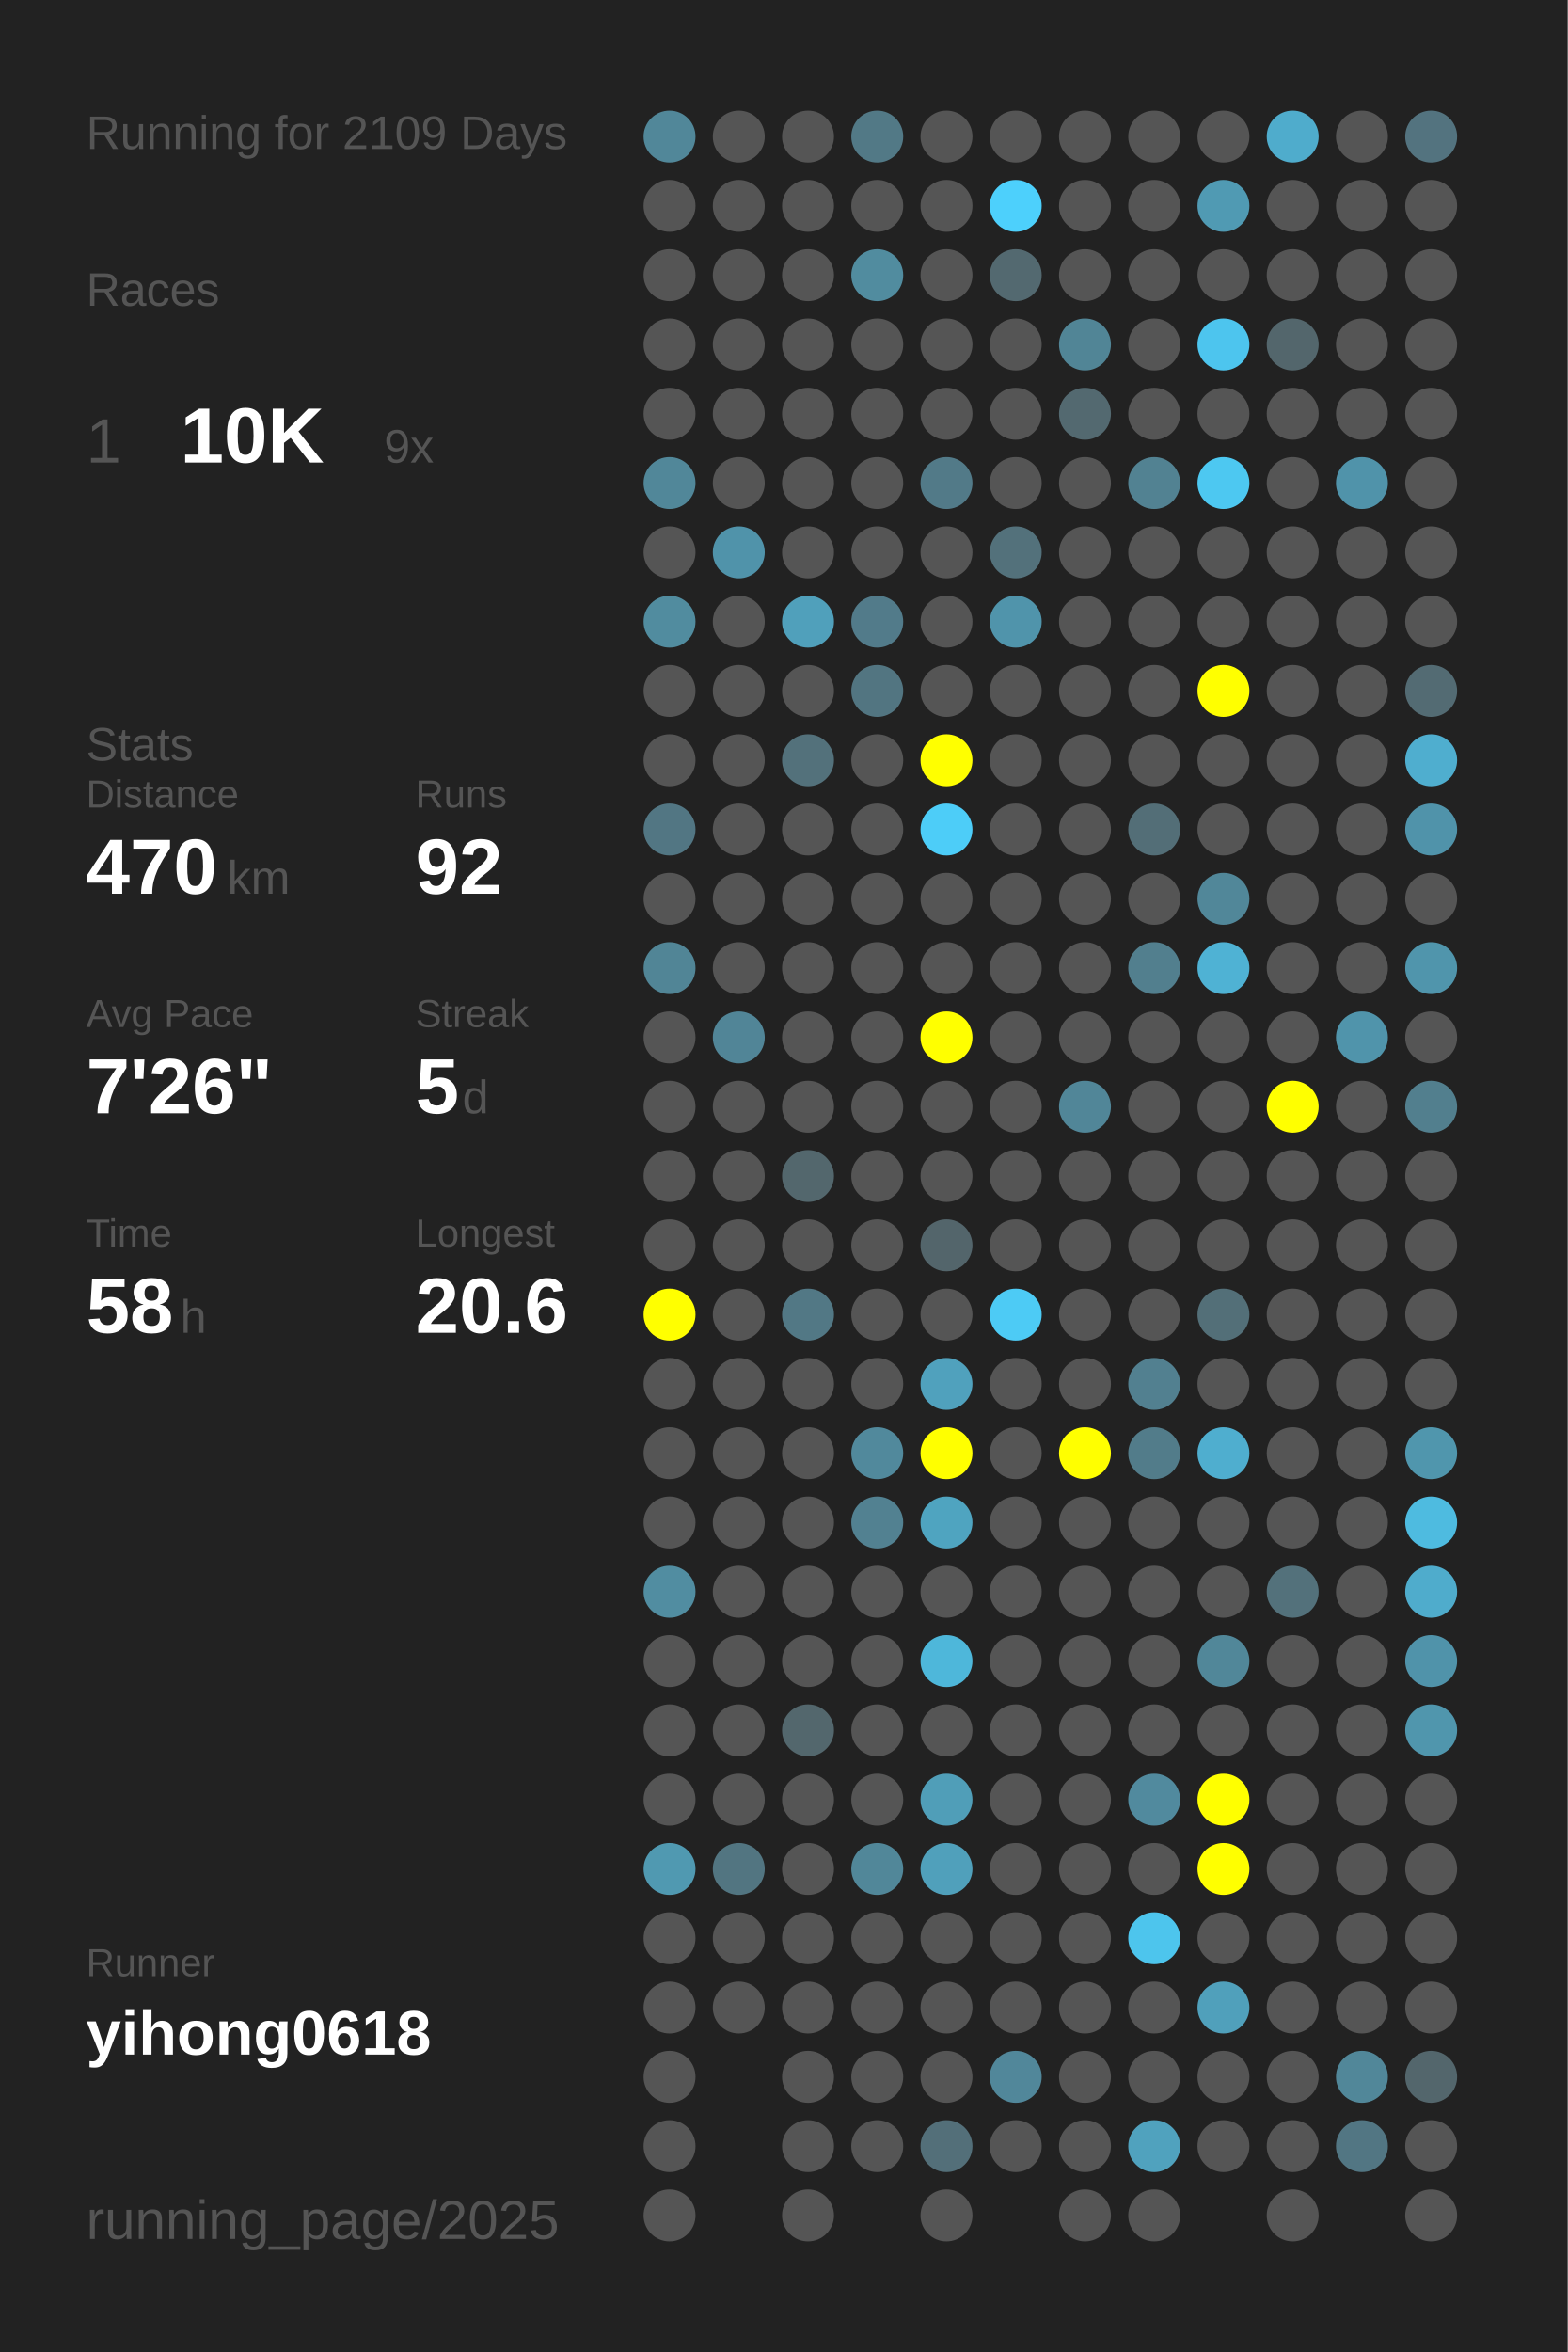
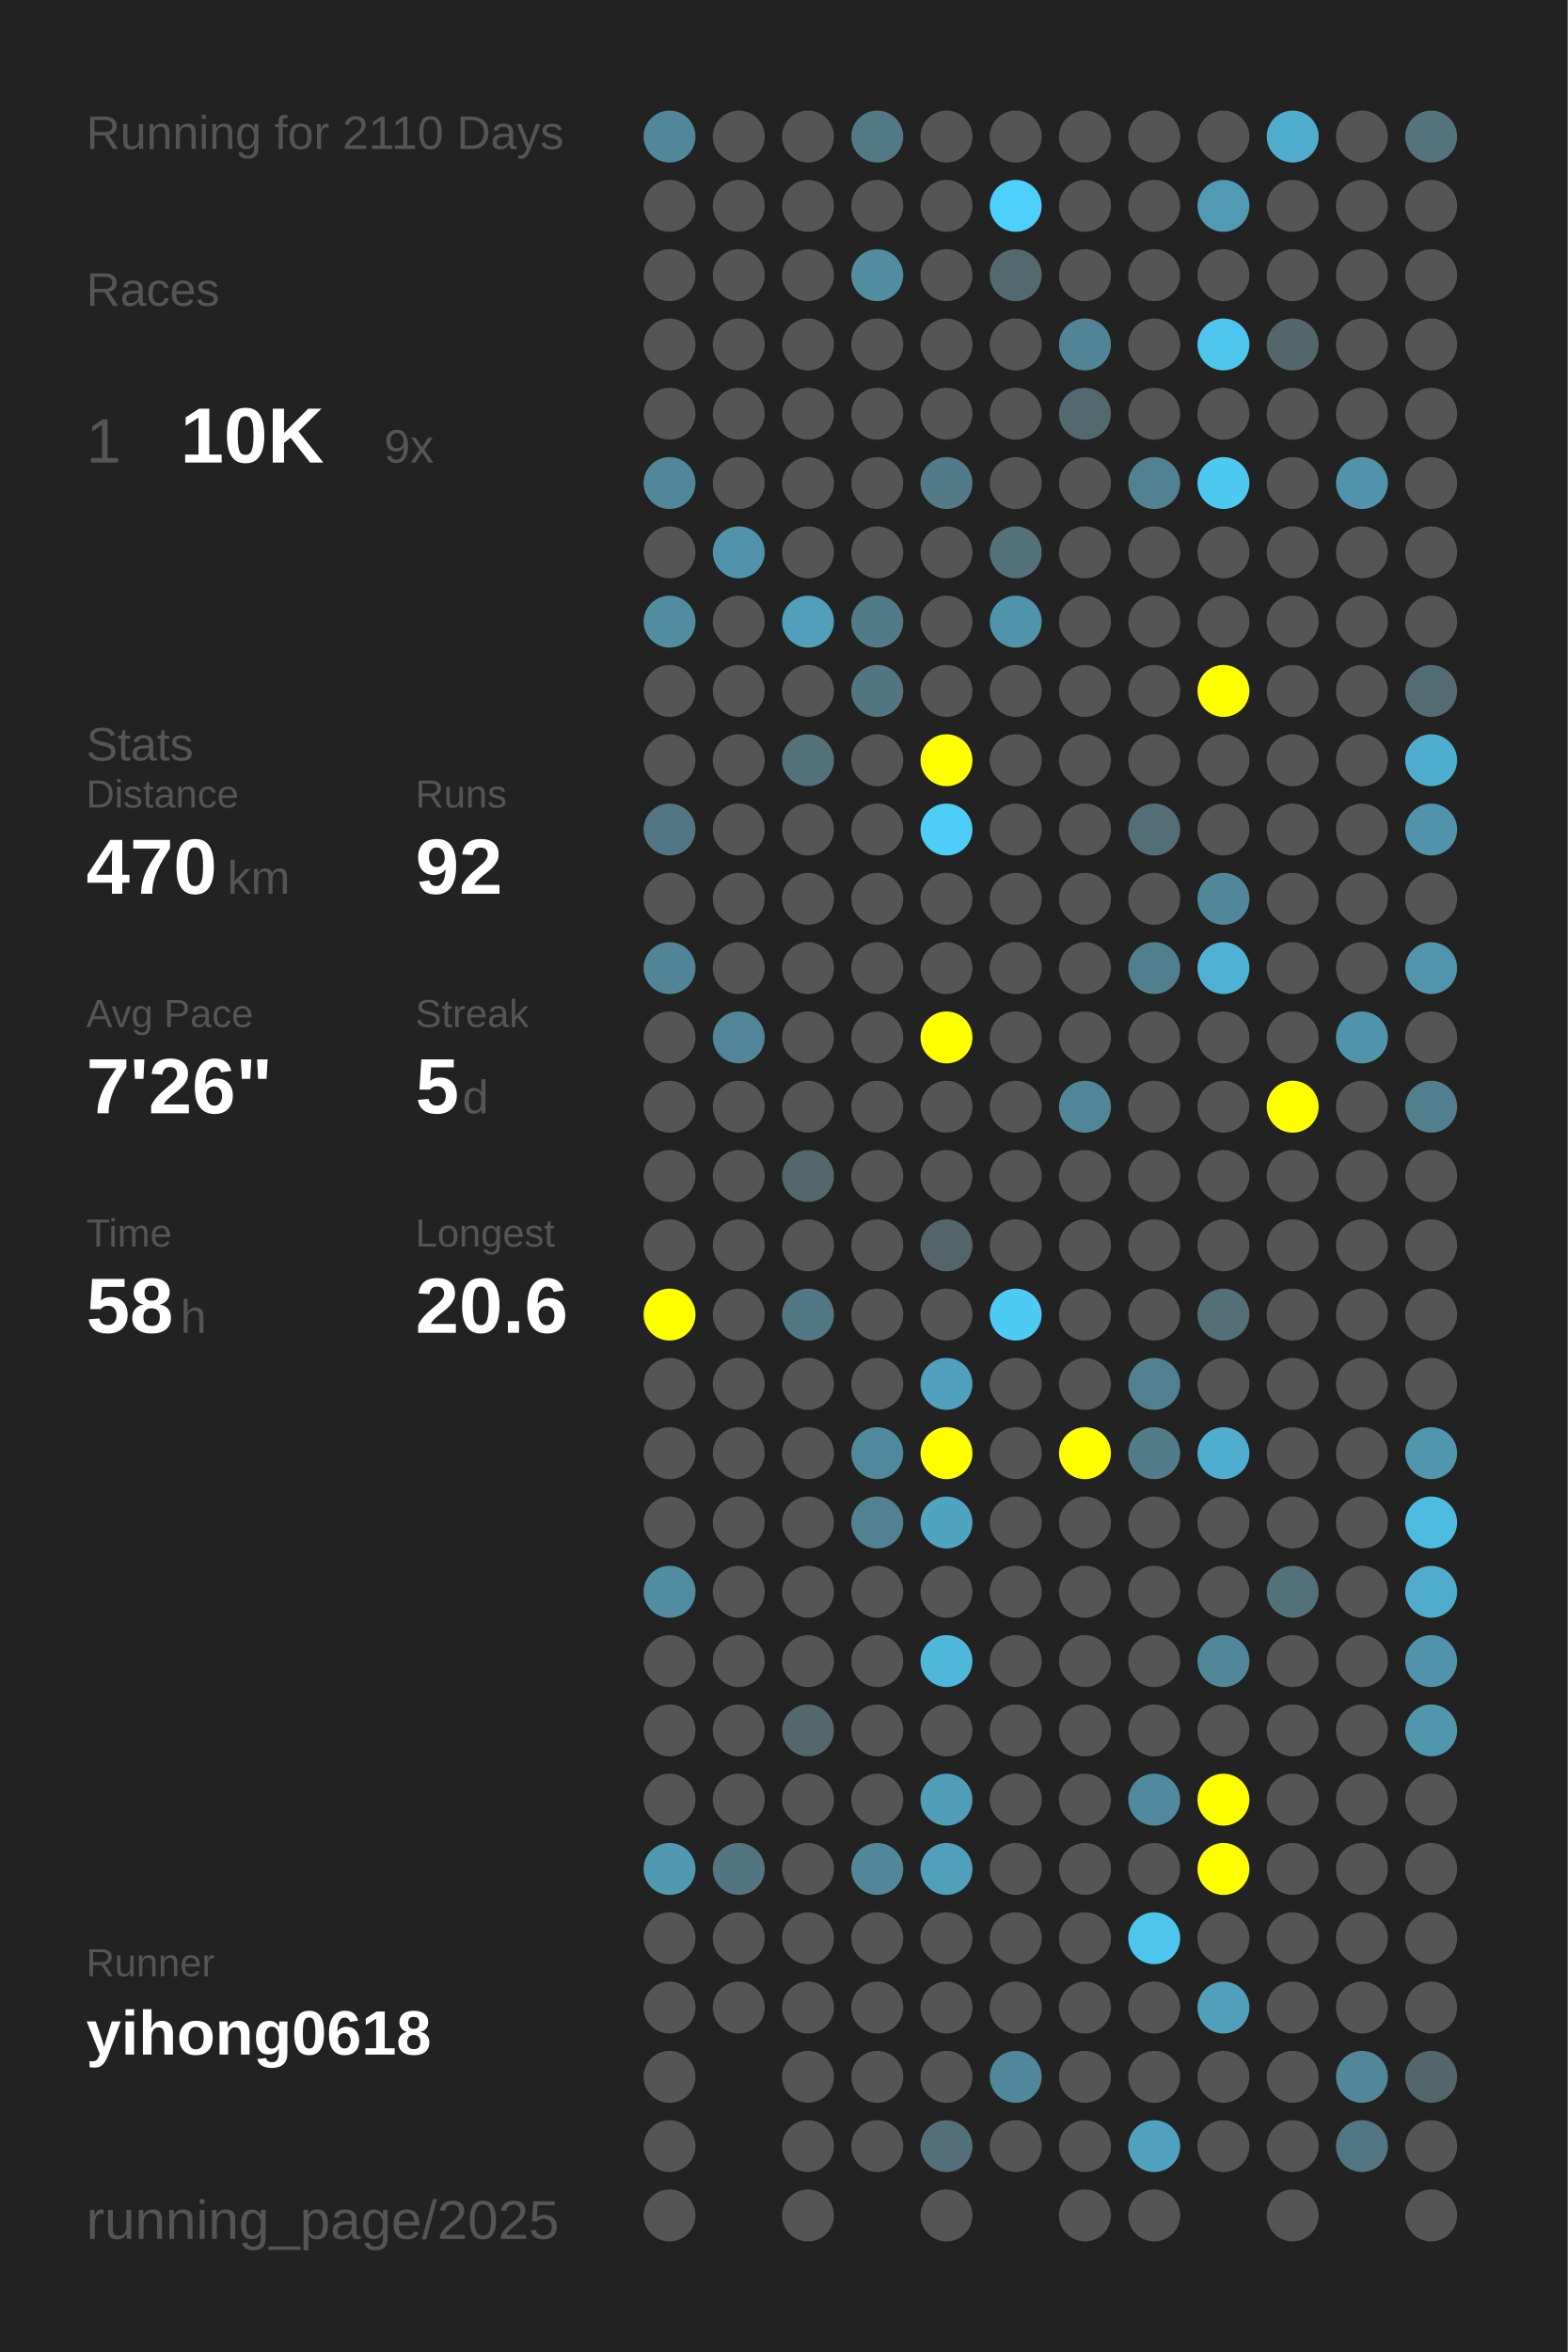
<svg xmlns="http://www.w3.org/2000/svg" baseProfile="full" height="300mm" version="1.1" viewBox="0,0,200,300" width="200mm">
  <defs />
  <rect fill="#222222" height="300" width="200" x="0" y="0" />
-   <text fill="#555555" style="font-size:6px; font-family:Arial;" x="11" y="19">Running for 2109 Days</text>
+   <text fill="#555555" style="font-size:6px; font-family:Arial;" x="11" y="19">Running for 2110 Days</text>
  <text fill="#555555" style="font-size:6px; font-family:Arial;" x="11" y="39">Races</text>
  <text fill="#555555" style="font-size:8px; font-family:Arial;" x="11" y="59">1</text>
  <text fill="#FFFFFF" style="font-size:10px; font-family:Arial; font-weight:bold;" x="23" y="59">10K</text>
  <text fill="#555555" style="font-size:6px; font-family:Arial;" x="49" y="59">9x</text>
  <text fill="#555555" style="font-size:6px; font-family:Arial;" x="11" y="97">Stats</text>
  <text fill="#555555" style="font-size:5px; font-family:Arial;" x="11" y="103">Distance</text>
  <text fill="#FFFFFF" style="font-size:10px; font-family:Arial; font-weight:bold;" x="11" y="114">470</text>
  <text fill="#555555" style="font-size:6px; font-family:Arial;" x="29" y="114">km</text>
  <text fill="#555555" style="font-size:5px; font-family:Arial;" x="53" y="103">Runs</text>
  <text fill="#FFFFFF" style="font-size:10px; font-family:Arial; font-weight:bold;" x="53" y="114">92</text>
  <text fill="#555555" style="font-size:5px; font-family:Arial;" x="11" y="131">Avg Pace</text>
  <text fill="#FFFFFF" style="font-size:10px; font-family:Arial; font-weight:bold;" x="11" y="142">7'26"</text>
  <text fill="#555555" style="font-size:5px; font-family:Arial;" x="53" y="131">Streak</text>
  <text fill="#FFFFFF" style="font-size:10px; font-family:Arial; font-weight:bold;" x="53" y="142">5</text>
  <text fill="#555555" style="font-size:6px; font-family:Arial;" x="59" y="142">d</text>
  <text fill="#555555" style="font-size:5px; font-family:Arial;" x="11" y="159">Time</text>
  <text fill="#FFFFFF" style="font-size:10px; font-family:Arial; font-weight:bold;" x="11" y="170">58</text>
  <text fill="#555555" style="font-size:6px; font-family:Arial;" x="23" y="170">h</text>
  <text fill="#555555" style="font-size:5px; font-family:Arial;" x="53" y="159">Longest</text>
  <text fill="#FFFFFF" style="font-size:10px; font-family:Arial; font-weight:bold;" x="53" y="170">20.6</text>
  <text fill="#555555" style="font-size:5px; font-family:Arial;" x="11" y="252.065">Runner</text>
  <text fill="#FFFFFF" style="font-size:8px; font-family:Arial; font-weight:bold;" x="11" y="262.065">yihong0618</text>
  <text fill="#555555" style="font-size:7px; font-family:Arial;" x="11" y="285.581">running_page/2025</text>
  <circle cx="85.417" cy="17.419" fill="#518799" r="3.312" />
  <circle cx="85.417" cy="26.258" fill="#555555" r="3.312" />
  <circle cx="85.417" cy="35.097" fill="#555555" r="3.312" />
  <circle cx="85.417" cy="43.935" fill="#555555" r="3.312" />
  <circle cx="85.417" cy="52.774" fill="#555555" r="3.312" />
  <circle cx="85.417" cy="61.613" fill="#518799" r="3.312" />
  <circle cx="85.417" cy="70.452" fill="#555555" r="3.312" />
  <circle cx="85.417" cy="79.29" fill="#518c9f" r="3.312" />
  <circle cx="85.417" cy="88.129" fill="#555555" r="3.312" />
  <circle cx="85.417" cy="96.968" fill="#555555" r="3.312" />
  <circle cx="85.417" cy="105.806" fill="#527683" r="3.312" />
  <circle cx="85.417" cy="114.645" fill="#555555" r="3.312" />
  <circle cx="85.417" cy="123.484" fill="#518596" r="3.312" />
  <circle cx="85.417" cy="132.323" fill="#555555" r="3.312" />
  <circle cx="85.417" cy="141.161" fill="#555555" r="3.312" />
  <circle cx="85.417" cy="150" fill="#555555" r="3.312" />
  <circle cx="85.417" cy="158.839" fill="#555555" r="3.312" />
  <circle cx="85.417" cy="167.677" fill="#FFFF00" r="3.312" />
  <circle cx="85.417" cy="176.516" fill="#555555" r="3.312" />
  <circle cx="85.417" cy="185.355" fill="#555555" r="3.312" />
  <circle cx="85.417" cy="194.194" fill="#555555" r="3.312" />
  <circle cx="85.417" cy="203.032" fill="#518da1" r="3.312" />
  <circle cx="85.417" cy="211.871" fill="#555555" r="3.312" />
  <circle cx="85.417" cy="220.71" fill="#555555" r="3.312" />
  <circle cx="85.417" cy="229.548" fill="#555555" r="3.312" />
  <circle cx="85.417" cy="238.387" fill="#5099b1" r="3.312" />
  <circle cx="85.417" cy="247.226" fill="#555555" r="3.312" />
  <circle cx="85.417" cy="256.065" fill="#555555" r="3.312" />
  <circle cx="85.417" cy="264.903" fill="#555555" r="3.312" />
  <circle cx="85.417" cy="273.742" fill="#555555" r="3.312" />
  <circle cx="85.417" cy="282.581" fill="#555555" r="3.312" />
  <circle cx="94.25" cy="17.419" fill="#555555" r="3.312" />
  <circle cx="94.25" cy="26.258" fill="#555555" r="3.312" />
  <circle cx="94.25" cy="35.097" fill="#555555" r="3.312" />
  <circle cx="94.25" cy="43.935" fill="#555555" r="3.312" />
  <circle cx="94.25" cy="52.774" fill="#555555" r="3.312" />
  <circle cx="94.25" cy="61.613" fill="#555555" r="3.312" />
  <circle cx="94.25" cy="70.452" fill="#5093aa" r="3.312" />
  <circle cx="94.25" cy="79.29" fill="#555555" r="3.312" />
  <circle cx="94.25" cy="88.129" fill="#555555" r="3.312" />
  <circle cx="94.25" cy="96.968" fill="#555555" r="3.312" />
  <circle cx="94.25" cy="105.806" fill="#555555" r="3.312" />
  <circle cx="94.25" cy="114.645" fill="#555555" r="3.312" />
  <circle cx="94.25" cy="123.484" fill="#555555" r="3.312" />
  <circle cx="94.25" cy="132.323" fill="#518597" r="3.312" />
  <circle cx="94.25" cy="141.161" fill="#555555" r="3.312" />
  <circle cx="94.25" cy="150" fill="#555555" r="3.312" />
  <circle cx="94.25" cy="158.839" fill="#555555" r="3.312" />
  <circle cx="94.25" cy="167.677" fill="#555555" r="3.312" />
  <circle cx="94.25" cy="176.516" fill="#555555" r="3.312" />
  <circle cx="94.25" cy="185.355" fill="#555555" r="3.312" />
  <circle cx="94.25" cy="194.194" fill="#555555" r="3.312" />
  <circle cx="94.25" cy="203.032" fill="#555555" r="3.312" />
  <circle cx="94.25" cy="211.871" fill="#555555" r="3.312" />
  <circle cx="94.25" cy="220.71" fill="#555555" r="3.312" />
  <circle cx="94.25" cy="229.548" fill="#555555" r="3.312" />
  <circle cx="94.25" cy="238.387" fill="#527581" r="3.312" />
  <circle cx="94.25" cy="247.226" fill="#555555" r="3.312" />
  <circle cx="94.25" cy="256.065" fill="#555555" r="3.312" />
  <circle cx="103.083" cy="17.419" fill="#555555" r="3.312" />
  <circle cx="103.083" cy="26.258" fill="#555555" r="3.312" />
  <circle cx="103.083" cy="35.097" fill="#555555" r="3.312" />
  <circle cx="103.083" cy="43.935" fill="#555555" r="3.312" />
  <circle cx="103.083" cy="52.774" fill="#555555" r="3.312" />
  <circle cx="103.083" cy="61.613" fill="#555555" r="3.312" />
  <circle cx="103.083" cy="70.452" fill="#555555" r="3.312" />
  <circle cx="103.083" cy="79.29" fill="#50a0bb" r="3.312" />
  <circle cx="103.083" cy="88.129" fill="#555555" r="3.312" />
  <circle cx="103.083" cy="96.968" fill="#53717b" r="3.312" />
  <circle cx="103.083" cy="105.806" fill="#555555" r="3.312" />
  <circle cx="103.083" cy="114.645" fill="#555555" r="3.312" />
  <circle cx="103.083" cy="123.484" fill="#555555" r="3.312" />
  <circle cx="103.083" cy="132.323" fill="#555555" r="3.312" />
  <circle cx="103.083" cy="141.161" fill="#555555" r="3.312" />
  <circle cx="103.083" cy="150" fill="#53676d" r="3.312" />
  <circle cx="103.083" cy="158.839" fill="#555555" r="3.312" />
  <circle cx="103.083" cy="167.677" fill="#527885" r="3.312" />
  <circle cx="103.083" cy="176.516" fill="#555555" r="3.312" />
  <circle cx="103.083" cy="185.355" fill="#555555" r="3.312" />
  <circle cx="103.083" cy="194.194" fill="#555555" r="3.312" />
  <circle cx="103.083" cy="203.032" fill="#555555" r="3.312" />
  <circle cx="103.083" cy="211.871" fill="#555555" r="3.312" />
  <circle cx="103.083" cy="220.71" fill="#53676d" r="3.312" />
  <circle cx="103.083" cy="229.548" fill="#555555" r="3.312" />
  <circle cx="103.083" cy="238.387" fill="#555555" r="3.312" />
  <circle cx="103.083" cy="247.226" fill="#555555" r="3.312" />
  <circle cx="103.083" cy="256.065" fill="#555555" r="3.312" />
  <circle cx="103.083" cy="264.903" fill="#555555" r="3.312" />
  <circle cx="103.083" cy="273.742" fill="#555555" r="3.312" />
  <circle cx="103.083" cy="282.581" fill="#555555" r="3.312" />
  <circle cx="111.917" cy="17.419" fill="#527986" r="3.312" />
  <circle cx="111.917" cy="26.258" fill="#555555" r="3.312" />
  <circle cx="111.917" cy="35.097" fill="#518c9f" r="3.312" />
  <circle cx="111.917" cy="43.935" fill="#555555" r="3.312" />
  <circle cx="111.917" cy="52.774" fill="#555555" r="3.312" />
  <circle cx="111.917" cy="61.613" fill="#555555" r="3.312" />
  <circle cx="111.917" cy="70.452" fill="#555555" r="3.312" />
  <circle cx="111.917" cy="79.29" fill="#527b8a" r="3.312" />
  <circle cx="111.917" cy="88.129" fill="#527581" r="3.312" />
  <circle cx="111.917" cy="96.968" fill="#555555" r="3.312" />
  <circle cx="111.917" cy="105.806" fill="#555555" r="3.312" />
  <circle cx="111.917" cy="114.645" fill="#555555" r="3.312" />
  <circle cx="111.917" cy="123.484" fill="#555555" r="3.312" />
  <circle cx="111.917" cy="132.323" fill="#555555" r="3.312" />
  <circle cx="111.917" cy="141.161" fill="#555555" r="3.312" />
  <circle cx="111.917" cy="150" fill="#555555" r="3.312" />
  <circle cx="111.917" cy="158.839" fill="#555555" r="3.312" />
  <circle cx="111.917" cy="167.677" fill="#555555" r="3.312" />
  <circle cx="111.917" cy="176.516" fill="#555555" r="3.312" />
  <circle cx="111.917" cy="185.355" fill="#51899c" r="3.312" />
  <circle cx="111.917" cy="194.194" fill="#528191" r="3.312" />
  <circle cx="111.917" cy="203.032" fill="#555555" r="3.312" />
  <circle cx="111.917" cy="211.871" fill="#555555" r="3.312" />
  <circle cx="111.917" cy="220.71" fill="#555555" r="3.312" />
  <circle cx="111.917" cy="229.548" fill="#555555" r="3.312" />
  <circle cx="111.917" cy="238.387" fill="#518799" r="3.312" />
  <circle cx="111.917" cy="247.226" fill="#555555" r="3.312" />
  <circle cx="111.917" cy="256.065" fill="#555555" r="3.312" />
  <circle cx="111.917" cy="264.903" fill="#555555" r="3.312" />
  <circle cx="111.917" cy="273.742" fill="#555555" r="3.312" />
  <circle cx="120.75" cy="17.419" fill="#555555" r="3.312" />
  <circle cx="120.75" cy="26.258" fill="#555555" r="3.312" />
  <circle cx="120.75" cy="35.097" fill="#555555" r="3.312" />
  <circle cx="120.75" cy="43.935" fill="#555555" r="3.312" />
  <circle cx="120.75" cy="52.774" fill="#555555" r="3.312" />
  <circle cx="120.75" cy="61.613" fill="#527a88" r="3.312" />
  <circle cx="120.75" cy="70.452" fill="#555555" r="3.312" />
  <circle cx="120.75" cy="79.29" fill="#555555" r="3.312" />
  <circle cx="120.75" cy="88.129" fill="#555555" r="3.312" />
  <circle cx="120.75" cy="96.968" fill="#FFFF00" r="3.312" />
  <circle cx="120.75" cy="105.806" fill="#4dcdf8" r="3.312" />
  <circle cx="120.75" cy="114.645" fill="#555555" r="3.312" />
  <circle cx="120.75" cy="123.484" fill="#555555" r="3.312" />
  <circle cx="120.75" cy="132.323" fill="#FFFF00" r="3.312" />
  <circle cx="120.75" cy="141.161" fill="#555555" r="3.312" />
  <circle cx="120.75" cy="150" fill="#555555" r="3.312" />
  <circle cx="120.75" cy="158.839" fill="#53656b" r="3.312" />
  <circle cx="120.75" cy="167.677" fill="#555555" r="3.312" />
  <circle cx="120.75" cy="176.516" fill="#50a1bd" r="3.312" />
  <circle cx="120.75" cy="185.355" fill="#FFFF00" r="3.312" />
  <circle cx="120.75" cy="194.194" fill="#4fa4c0" r="3.312" />
  <circle cx="120.75" cy="203.032" fill="#555555" r="3.312" />
  <circle cx="120.75" cy="211.871" fill="#4eb7da" r="3.312" />
  <circle cx="120.75" cy="220.71" fill="#555555" r="3.312" />
  <circle cx="120.75" cy="229.548" fill="#509eb8" r="3.312" />
  <circle cx="120.75" cy="238.387" fill="#50a0bb" r="3.312" />
  <circle cx="120.75" cy="247.226" fill="#555555" r="3.312" />
  <circle cx="120.75" cy="256.065" fill="#555555" r="3.312" />
  <circle cx="120.75" cy="264.903" fill="#555555" r="3.312" />
  <circle cx="120.75" cy="273.742" fill="#536f79" r="3.312" />
  <circle cx="120.75" cy="282.581" fill="#555555" r="3.312" />
  <circle cx="129.583" cy="17.419" fill="#555555" r="3.312" />
  <circle cx="129.583" cy="26.258" fill="#4dd0fc" r="3.312" />
  <circle cx="129.583" cy="35.097" fill="#536970" r="3.312" />
  <circle cx="129.583" cy="43.935" fill="#555555" r="3.312" />
  <circle cx="129.583" cy="52.774" fill="#555555" r="3.312" />
  <circle cx="129.583" cy="61.613" fill="#555555" r="3.312" />
  <circle cx="129.583" cy="70.452" fill="#53717b" r="3.312" />
  <circle cx="129.583" cy="79.29" fill="#5094ab" r="3.312" />
  <circle cx="129.583" cy="88.129" fill="#555555" r="3.312" />
  <circle cx="129.583" cy="96.968" fill="#555555" r="3.312" />
  <circle cx="129.583" cy="105.806" fill="#555555" r="3.312" />
  <circle cx="129.583" cy="114.645" fill="#555555" r="3.312" />
  <circle cx="129.583" cy="123.484" fill="#555555" r="3.312" />
  <circle cx="129.583" cy="132.323" fill="#555555" r="3.312" />
  <circle cx="129.583" cy="141.161" fill="#555555" r="3.312" />
  <circle cx="129.583" cy="150" fill="#555555" r="3.312" />
  <circle cx="129.583" cy="158.839" fill="#555555" r="3.312" />
  <circle cx="129.583" cy="167.677" fill="#4dcbf5" r="3.312" />
  <circle cx="129.583" cy="176.516" fill="#555555" r="3.312" />
  <circle cx="129.583" cy="185.355" fill="#555555" r="3.312" />
  <circle cx="129.583" cy="194.194" fill="#555555" r="3.312" />
  <circle cx="129.583" cy="203.032" fill="#555555" r="3.312" />
  <circle cx="129.583" cy="211.871" fill="#555555" r="3.312" />
  <circle cx="129.583" cy="220.71" fill="#555555" r="3.312" />
  <circle cx="129.583" cy="229.548" fill="#555555" r="3.312" />
  <circle cx="129.583" cy="238.387" fill="#555555" r="3.312" />
  <circle cx="129.583" cy="247.226" fill="#555555" r="3.312" />
  <circle cx="129.583" cy="256.065" fill="#555555" r="3.312" />
  <circle cx="129.583" cy="264.903" fill="#51879a" r="3.312" />
  <circle cx="129.583" cy="273.742" fill="#555555" r="3.312" />
  <circle cx="138.417" cy="17.419" fill="#555555" r="3.312" />
  <circle cx="138.417" cy="26.258" fill="#555555" r="3.312" />
  <circle cx="138.417" cy="35.097" fill="#555555" r="3.312" />
  <circle cx="138.417" cy="43.935" fill="#518596" r="3.312" />
  <circle cx="138.417" cy="52.774" fill="#536970" r="3.312" />
  <circle cx="138.417" cy="61.613" fill="#555555" r="3.312" />
  <circle cx="138.417" cy="70.452" fill="#555555" r="3.312" />
  <circle cx="138.417" cy="79.29" fill="#555555" r="3.312" />
  <circle cx="138.417" cy="88.129" fill="#555555" r="3.312" />
  <circle cx="138.417" cy="96.968" fill="#555555" r="3.312" />
  <circle cx="138.417" cy="105.806" fill="#555555" r="3.312" />
  <circle cx="138.417" cy="114.645" fill="#555555" r="3.312" />
  <circle cx="138.417" cy="123.484" fill="#555555" r="3.312" />
  <circle cx="138.417" cy="132.323" fill="#555555" r="3.312" />
  <circle cx="138.417" cy="141.161" fill="#518698" r="3.312" />
  <circle cx="138.417" cy="150" fill="#555555" r="3.312" />
  <circle cx="138.417" cy="158.839" fill="#555555" r="3.312" />
  <circle cx="138.417" cy="167.677" fill="#555555" r="3.312" />
  <circle cx="138.417" cy="176.516" fill="#555555" r="3.312" />
  <circle cx="138.417" cy="185.355" fill="#FFFF00" r="3.312" />
  <circle cx="138.417" cy="194.194" fill="#555555" r="3.312" />
  <circle cx="138.417" cy="203.032" fill="#555555" r="3.312" />
  <circle cx="138.417" cy="211.871" fill="#555555" r="3.312" />
  <circle cx="138.417" cy="220.71" fill="#555555" r="3.312" />
  <circle cx="138.417" cy="229.548" fill="#555555" r="3.312" />
  <circle cx="138.417" cy="238.387" fill="#555555" r="3.312" />
  <circle cx="138.417" cy="247.226" fill="#555555" r="3.312" />
  <circle cx="138.417" cy="256.065" fill="#555555" r="3.312" />
  <circle cx="138.417" cy="264.903" fill="#555555" r="3.312" />
  <circle cx="138.417" cy="273.742" fill="#555555" r="3.312" />
  <circle cx="138.417" cy="282.581" fill="#555555" r="3.312" />
  <circle cx="147.25" cy="17.419" fill="#555555" r="3.312" />
  <circle cx="147.25" cy="26.258" fill="#555555" r="3.312" />
  <circle cx="147.25" cy="35.097" fill="#555555" r="3.312" />
  <circle cx="147.25" cy="43.935" fill="#555555" r="3.312" />
  <circle cx="147.25" cy="52.774" fill="#555555" r="3.312" />
  <circle cx="147.25" cy="61.613" fill="#528292" r="3.312" />
  <circle cx="147.25" cy="70.452" fill="#555555" r="3.312" />
  <circle cx="147.25" cy="79.29" fill="#555555" r="3.312" />
  <circle cx="147.25" cy="88.129" fill="#555555" r="3.312" />
  <circle cx="147.25" cy="96.968" fill="#555555" r="3.312" />
  <circle cx="147.25" cy="105.806" fill="#536e77" r="3.312" />
  <circle cx="147.25" cy="114.645" fill="#555555" r="3.312" />
  <circle cx="147.25" cy="123.484" fill="#527f8e" r="3.312" />
  <circle cx="147.25" cy="132.323" fill="#555555" r="3.312" />
  <circle cx="147.25" cy="141.161" fill="#555555" r="3.312" />
  <circle cx="147.25" cy="150" fill="#555555" r="3.312" />
  <circle cx="147.25" cy="158.839" fill="#555555" r="3.312" />
  <circle cx="147.25" cy="167.677" fill="#555555" r="3.312" />
  <circle cx="147.25" cy="176.516" fill="#528090" r="3.312" />
  <circle cx="147.25" cy="185.355" fill="#527c8a" r="3.312" />
  <circle cx="147.25" cy="194.194" fill="#555555" r="3.312" />
  <circle cx="147.25" cy="203.032" fill="#555555" r="3.312" />
  <circle cx="147.25" cy="211.871" fill="#555555" r="3.312" />
  <circle cx="147.25" cy="220.71" fill="#555555" r="3.312" />
  <circle cx="147.25" cy="229.548" fill="#518a9e" r="3.312" />
  <circle cx="147.25" cy="238.387" fill="#555555" r="3.312" />
  <circle cx="147.25" cy="247.226" fill="#4dc5ed" r="3.312" />
  <circle cx="147.25" cy="256.065" fill="#555555" r="3.312" />
  <circle cx="147.25" cy="264.903" fill="#555555" r="3.312" />
  <circle cx="147.25" cy="273.742" fill="#50a2be" r="3.312" />
  <circle cx="147.25" cy="282.581" fill="#555555" r="3.312" />
  <circle cx="156.083" cy="17.419" fill="#555555" r="3.312" />
  <circle cx="156.083" cy="26.258" fill="#509ab3" r="3.312" />
  <circle cx="156.083" cy="35.097" fill="#555555" r="3.312" />
  <circle cx="156.083" cy="43.935" fill="#4dc5ee" r="3.312" />
  <circle cx="156.083" cy="52.774" fill="#555555" r="3.312" />
  <circle cx="156.083" cy="61.613" fill="#4dc8f1" r="3.312" />
  <circle cx="156.083" cy="70.452" fill="#555555" r="3.312" />
  <circle cx="156.083" cy="79.29" fill="#555555" r="3.312" />
  <circle cx="156.083" cy="88.129" fill="#FFFF00" r="3.312" />
  <circle cx="156.083" cy="96.968" fill="#555555" r="3.312" />
  <circle cx="156.083" cy="105.806" fill="#555555" r="3.312" />
  <circle cx="156.083" cy="114.645" fill="#518799" r="3.312" />
  <circle cx="156.083" cy="123.484" fill="#4fb2d4" r="3.312" />
  <circle cx="156.083" cy="132.323" fill="#555555" r="3.312" />
  <circle cx="156.083" cy="141.161" fill="#555555" r="3.312" />
  <circle cx="156.083" cy="150" fill="#555555" r="3.312" />
  <circle cx="156.083" cy="158.839" fill="#555555" r="3.312" />
  <circle cx="156.083" cy="167.677" fill="#536f78" r="3.312" />
  <circle cx="156.083" cy="176.516" fill="#555555" r="3.312" />
  <circle cx="156.083" cy="185.355" fill="#4faecf" r="3.312" />
  <circle cx="156.083" cy="194.194" fill="#555555" r="3.312" />
  <circle cx="156.083" cy="203.032" fill="#555555" r="3.312" />
  <circle cx="156.083" cy="211.871" fill="#518799" r="3.312" />
  <circle cx="156.083" cy="220.71" fill="#555555" r="3.312" />
  <circle cx="156.083" cy="229.548" fill="#FFFF00" r="3.312" />
  <circle cx="156.083" cy="238.387" fill="#FFFF00" r="3.312" />
  <circle cx="156.083" cy="247.226" fill="#555555" r="3.312" />
  <circle cx="156.083" cy="256.065" fill="#50a0bb" r="3.312" />
  <circle cx="156.083" cy="264.903" fill="#555555" r="3.312" />
  <circle cx="156.083" cy="273.742" fill="#555555" r="3.312" />
  <circle cx="164.917" cy="17.419" fill="#4faccc" r="3.312" />
  <circle cx="164.917" cy="26.258" fill="#555555" r="3.312" />
  <circle cx="164.917" cy="35.097" fill="#555555" r="3.312" />
  <circle cx="164.917" cy="43.935" fill="#53666c" r="3.312" />
  <circle cx="164.917" cy="52.774" fill="#555555" r="3.312" />
  <circle cx="164.917" cy="61.613" fill="#555555" r="3.312" />
  <circle cx="164.917" cy="70.452" fill="#555555" r="3.312" />
  <circle cx="164.917" cy="79.29" fill="#555555" r="3.312" />
  <circle cx="164.917" cy="88.129" fill="#555555" r="3.312" />
  <circle cx="164.917" cy="96.968" fill="#555555" r="3.312" />
  <circle cx="164.917" cy="105.806" fill="#555555" r="3.312" />
  <circle cx="164.917" cy="114.645" fill="#555555" r="3.312" />
  <circle cx="164.917" cy="123.484" fill="#555555" r="3.312" />
  <circle cx="164.917" cy="132.323" fill="#555555" r="3.312" />
  <circle cx="164.917" cy="141.161" fill="#FFFF00" r="3.312" />
  <circle cx="164.917" cy="150" fill="#555555" r="3.312" />
  <circle cx="164.917" cy="158.839" fill="#555555" r="3.312" />
  <circle cx="164.917" cy="167.677" fill="#555555" r="3.312" />
  <circle cx="164.917" cy="176.516" fill="#555555" r="3.312" />
  <circle cx="164.917" cy="185.355" fill="#555555" r="3.312" />
  <circle cx="164.917" cy="194.194" fill="#555555" r="3.312" />
  <circle cx="164.917" cy="203.032" fill="#53717b" r="3.312" />
  <circle cx="164.917" cy="211.871" fill="#555555" r="3.312" />
  <circle cx="164.917" cy="220.71" fill="#555555" r="3.312" />
  <circle cx="164.917" cy="229.548" fill="#555555" r="3.312" />
  <circle cx="164.917" cy="238.387" fill="#555555" r="3.312" />
  <circle cx="164.917" cy="247.226" fill="#555555" r="3.312" />
  <circle cx="164.917" cy="256.065" fill="#555555" r="3.312" />
  <circle cx="164.917" cy="264.903" fill="#555555" r="3.312" />
  <circle cx="164.917" cy="273.742" fill="#555555" r="3.312" />
  <circle cx="164.917" cy="282.581" fill="#555555" r="3.312" />
  <circle cx="173.75" cy="17.419" fill="#555555" r="3.312" />
  <circle cx="173.75" cy="26.258" fill="#555555" r="3.312" />
  <circle cx="173.75" cy="35.097" fill="#555555" r="3.312" />
  <circle cx="173.75" cy="43.935" fill="#555555" r="3.312" />
  <circle cx="173.75" cy="52.774" fill="#555555" r="3.312" />
  <circle cx="173.75" cy="61.613" fill="#5093aa" r="3.312" />
  <circle cx="173.75" cy="70.452" fill="#555555" r="3.312" />
  <circle cx="173.75" cy="79.29" fill="#555555" r="3.312" />
  <circle cx="173.75" cy="88.129" fill="#555555" r="3.312" />
  <circle cx="173.75" cy="96.968" fill="#555555" r="3.312" />
  <circle cx="173.75" cy="105.806" fill="#555555" r="3.312" />
  <circle cx="173.75" cy="114.645" fill="#555555" r="3.312" />
  <circle cx="173.75" cy="123.484" fill="#555555" r="3.312" />
  <circle cx="173.75" cy="132.323" fill="#5094ab" r="3.312" />
  <circle cx="173.75" cy="141.161" fill="#555555" r="3.312" />
  <circle cx="173.75" cy="150" fill="#555555" r="3.312" />
  <circle cx="173.75" cy="158.839" fill="#555555" r="3.312" />
  <circle cx="173.75" cy="167.677" fill="#555555" r="3.312" />
  <circle cx="173.75" cy="176.516" fill="#555555" r="3.312" />
  <circle cx="173.75" cy="185.355" fill="#555555" r="3.312" />
  <circle cx="173.75" cy="194.194" fill="#555555" r="3.312" />
  <circle cx="173.75" cy="203.032" fill="#555555" r="3.312" />
  <circle cx="173.75" cy="211.871" fill="#555555" r="3.312" />
  <circle cx="173.75" cy="220.71" fill="#555555" r="3.312" />
  <circle cx="173.75" cy="229.548" fill="#555555" r="3.312" />
  <circle cx="173.75" cy="238.387" fill="#555555" r="3.312" />
  <circle cx="173.75" cy="247.226" fill="#555555" r="3.312" />
  <circle cx="173.75" cy="256.065" fill="#555555" r="3.312" />
  <circle cx="173.75" cy="264.903" fill="#518799" r="3.312" />
  <circle cx="173.75" cy="273.742" fill="#527683" r="3.312" />
  <circle cx="182.583" cy="17.419" fill="#53737f" r="3.312" />
  <circle cx="182.583" cy="26.258" fill="#555555" r="3.312" />
  <circle cx="182.583" cy="35.097" fill="#555555" r="3.312" />
  <circle cx="182.583" cy="43.935" fill="#555555" r="3.312" />
  <circle cx="182.583" cy="52.774" fill="#555555" r="3.312" />
  <circle cx="182.583" cy="61.613" fill="#555555" r="3.312" />
  <circle cx="182.583" cy="70.452" fill="#555555" r="3.312" />
  <circle cx="182.583" cy="79.29" fill="#555555" r="3.312" />
  <circle cx="182.583" cy="88.129" fill="#536b73" r="3.312" />
  <circle cx="182.583" cy="96.968" fill="#4faecf" r="3.312" />
  <circle cx="182.583" cy="105.806" fill="#5093aa" r="3.312" />
  <circle cx="182.583" cy="114.645" fill="#555555" r="3.312" />
  <circle cx="182.583" cy="123.484" fill="#5095ac" r="3.312" />
  <circle cx="182.583" cy="132.323" fill="#555555" r="3.312" />
  <circle cx="182.583" cy="141.161" fill="#527f8e" r="3.312" />
  <circle cx="182.583" cy="150" fill="#555555" r="3.312" />
  <circle cx="182.583" cy="158.839" fill="#555555" r="3.312" />
  <circle cx="182.583" cy="167.677" fill="#555555" r="3.312" />
  <circle cx="182.583" cy="176.516" fill="#555555" r="3.312" />
  <circle cx="182.583" cy="185.355" fill="#5096ad" r="3.312" />
  <circle cx="182.583" cy="194.194" fill="#4ebbe0" r="3.312" />
  <circle cx="182.583" cy="203.032" fill="#4faccc" r="3.312" />
  <circle cx="182.583" cy="211.871" fill="#5093aa" r="3.312" />
  <circle cx="182.583" cy="220.71" fill="#5096ad" r="3.312" />
  <circle cx="182.583" cy="229.548" fill="#555555" r="3.312" />
  <circle cx="182.583" cy="238.387" fill="#555555" r="3.312" />
  <circle cx="182.583" cy="247.226" fill="#555555" r="3.312" />
  <circle cx="182.583" cy="256.065" fill="#555555" r="3.312" />
  <circle cx="182.583" cy="264.903" fill="#53666c" r="3.312" />
  <circle cx="182.583" cy="273.742" fill="#555555" r="3.312" />
  <circle cx="182.583" cy="282.581" fill="#555555" r="3.312" />
</svg>
